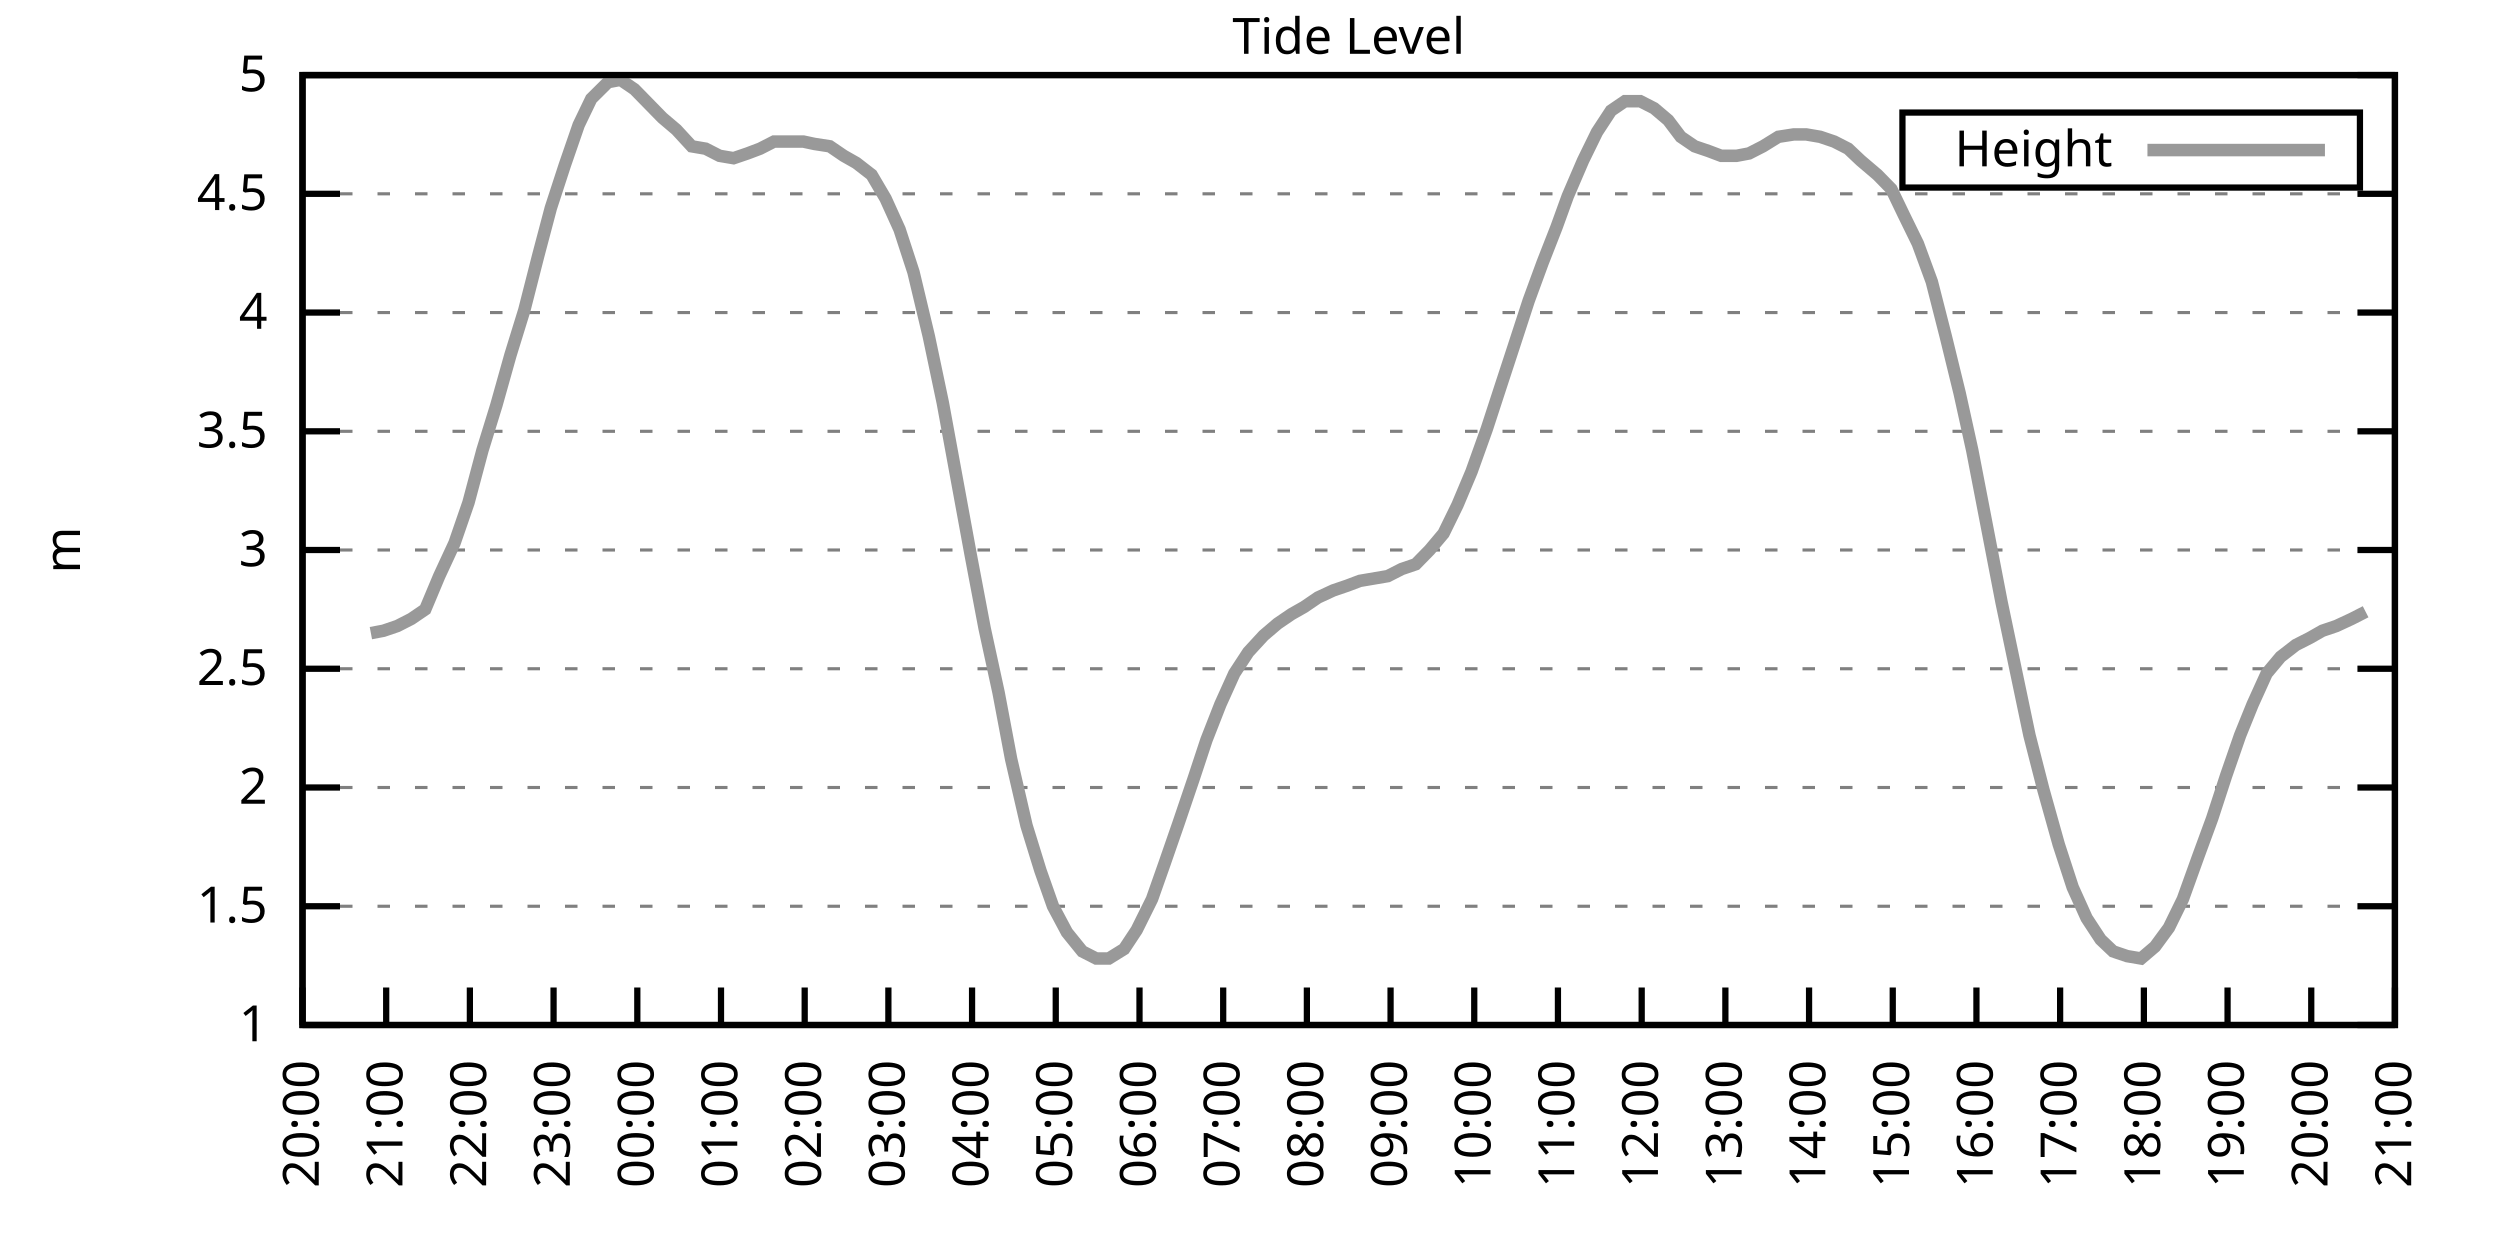
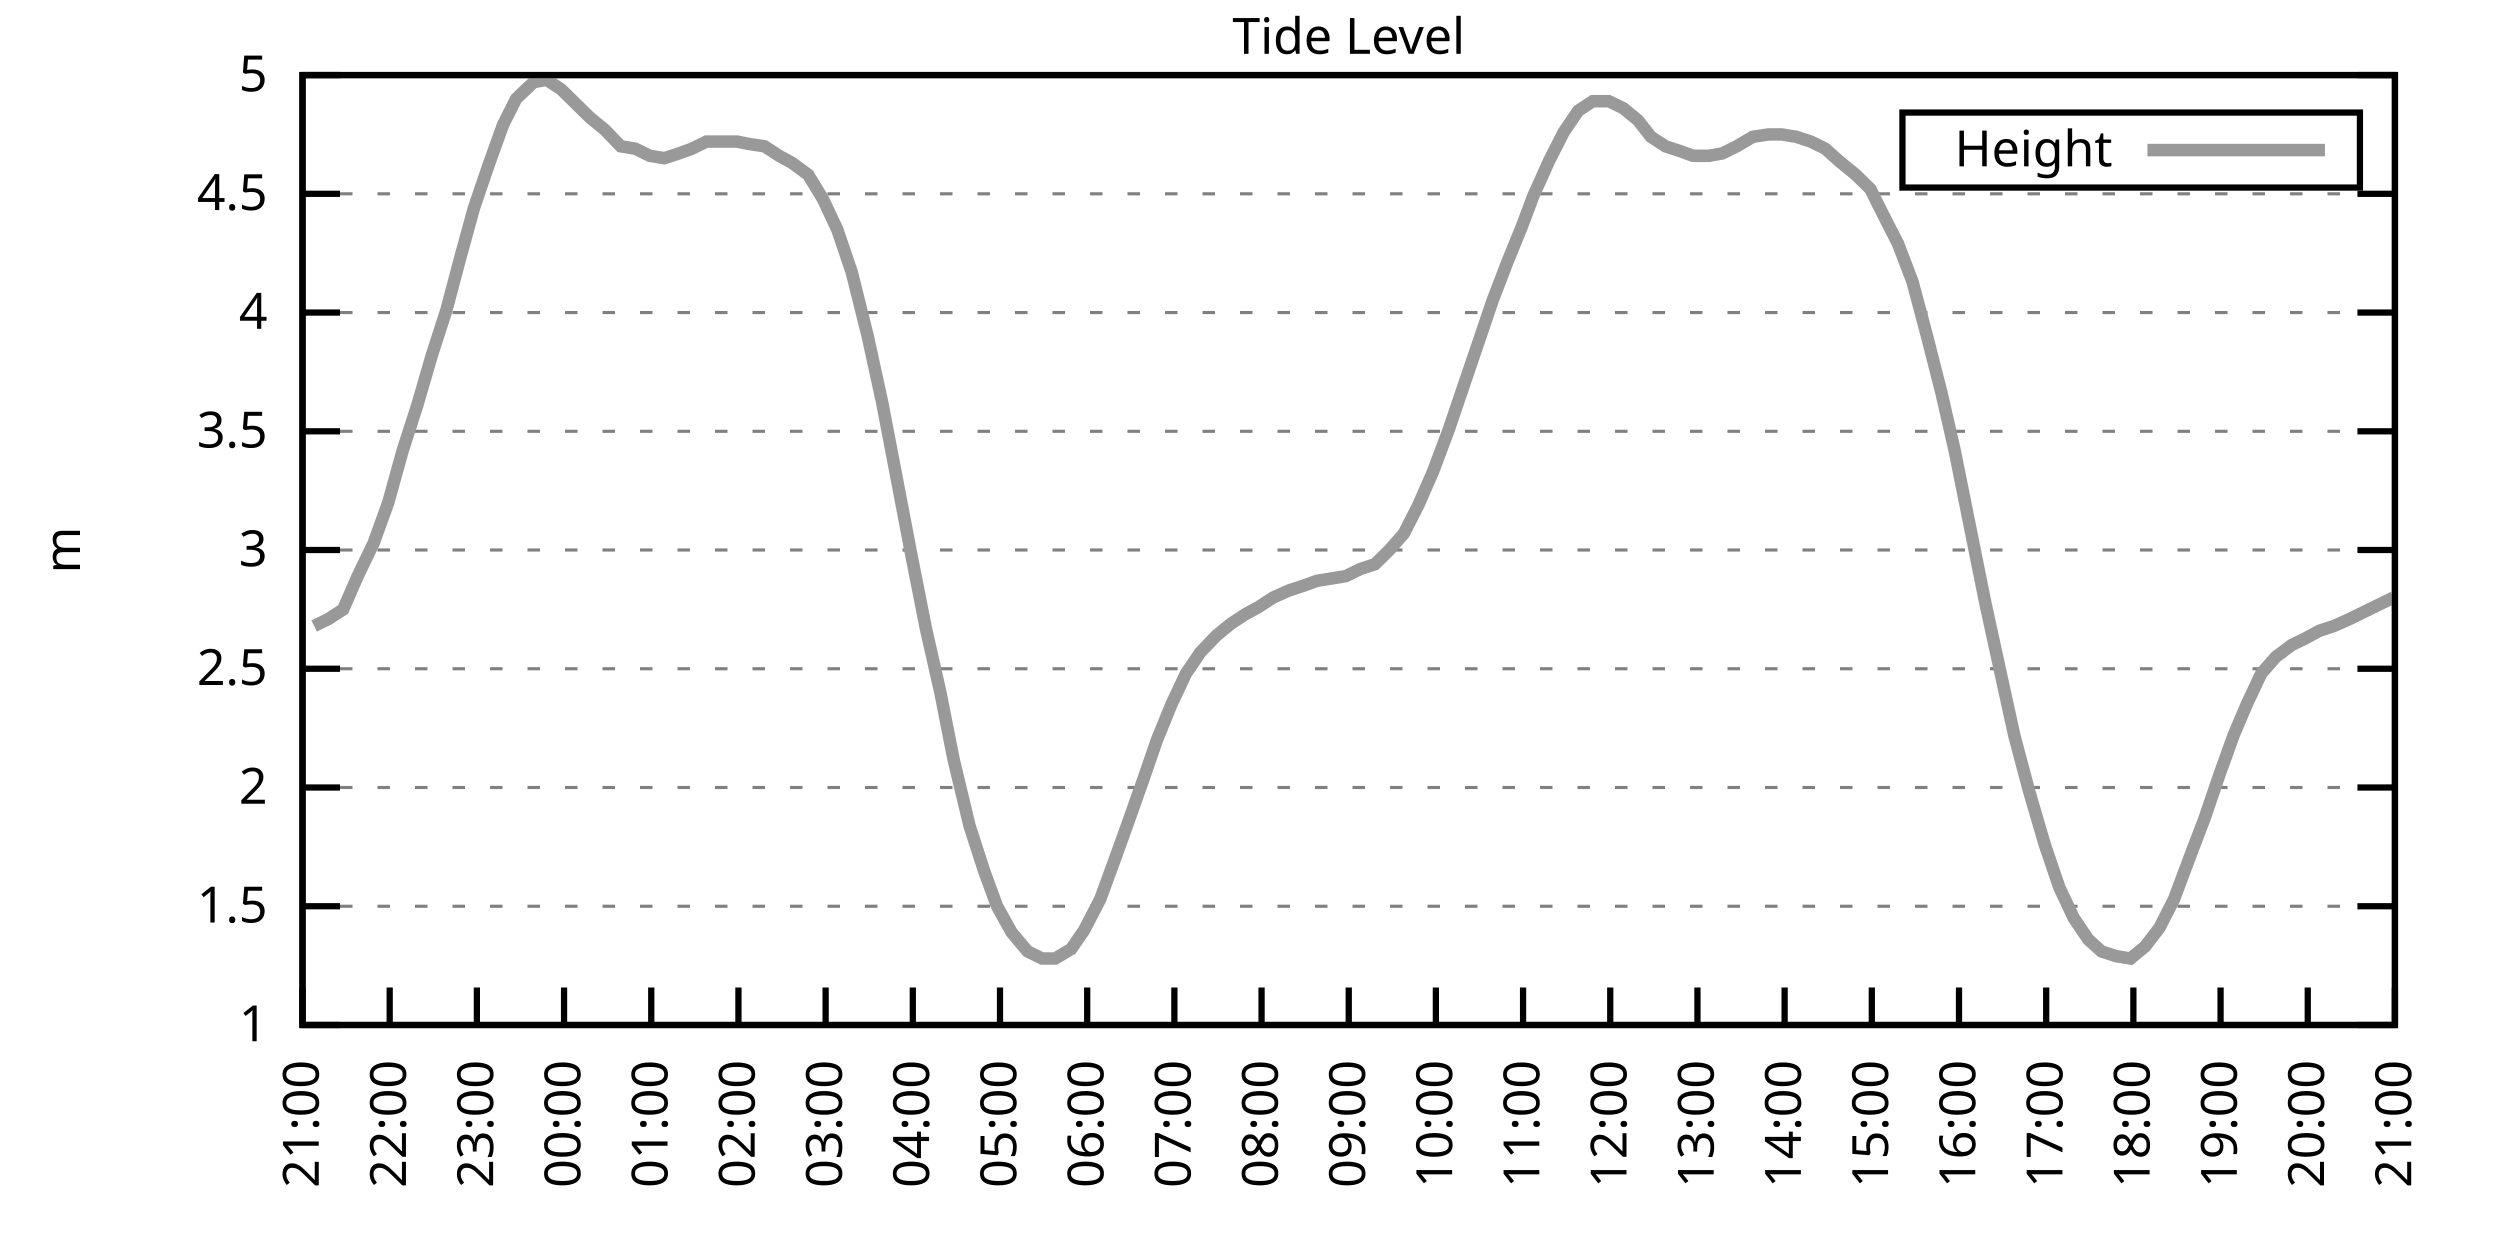
<svg xmlns="http://www.w3.org/2000/svg" xmlns:xlink="http://www.w3.org/1999/xlink" width="400" height="200" viewBox="0 0 400 200">
  <g id="gnuplot_canvas">
    <rect x="0" y="0" width="400" height="200" fill="none" />
    <defs>
      <circle id="gpDot" r="0.5" stroke-width="0.5" stroke="currentColor" />
      <path id="gpPt0" stroke-width="0.333" stroke="currentColor" d="M-1,0 h2 M0,-1 v2" />
      <path id="gpPt1" stroke-width="0.333" stroke="currentColor" d="M-1,-1 L1,1 M1,-1 L-1,1" />
      <path id="gpPt2" stroke-width="0.333" stroke="currentColor" d="M-1,0 L1,0 M0,-1 L0,1 M-1,-1 L1,1 M-1,1 L1,-1" />
      <rect id="gpPt3" stroke-width="0.333" stroke="currentColor" x="-1" y="-1" width="2" height="2" />
      <rect id="gpPt4" stroke-width="0.333" stroke="currentColor" fill="currentColor" x="-1" y="-1" width="2" height="2" />
      <circle id="gpPt5" stroke-width="0.333" stroke="currentColor" cx="0" cy="0" r="1" />
      <use xlink:href="#gpPt5" id="gpPt6" fill="currentColor" stroke="none" />
      <path id="gpPt7" stroke-width="0.333" stroke="currentColor" d="M0,-1.33 L-1.33,0.67 L1.33,0.67 z" />
      <use xlink:href="#gpPt7" id="gpPt8" fill="currentColor" stroke="none" />
      <use xlink:href="#gpPt7" id="gpPt9" stroke="currentColor" transform="rotate(180)" />
      <use xlink:href="#gpPt9" id="gpPt10" fill="currentColor" stroke="none" />
      <use xlink:href="#gpPt3" id="gpPt11" stroke="currentColor" transform="rotate(45)" />
      <use xlink:href="#gpPt11" id="gpPt12" fill="currentColor" stroke="none" />
      <path id="gpPt13" stroke-width="0.333" stroke="currentColor" d="M0,1.330 L1.265,0.411 L0.782,-1.067 L-0.782,-1.076 L-1.265,0.411 z" />
      <use xlink:href="#gpPt13" id="gpPt14" fill="currentColor" stroke="none" />
      <filter id="textbox" filterUnits="objectBoundingBox" x="0" y="0" height="1" width="1">
        <feFlood flood-color="white" flood-opacity="1" result="bgnd" />
        <feComposite in="SourceGraphic" in2="bgnd" operator="atop" />
      </filter>
      <filter id="greybox" filterUnits="objectBoundingBox" x="0" y="0" height="1" width="1">
        <feFlood flood-color="lightgrey" flood-opacity="1" result="grey" />
        <feComposite in="SourceGraphic" in2="grey" operator="atop" />
      </filter>
    </defs>
    <g fill="none" color="white" stroke="currentColor" stroke-width="1.00" stroke-linecap="butt" stroke-linejoin="miter">
</g>
    <g fill="none" color="black" stroke="currentColor" stroke-width="1.00" stroke-linecap="butt" stroke-linejoin="miter">
      <g stroke="none" shape-rendering="crispEdges">
        <polygon fill="rgb(255, 255, 255)" points="48.40,164.00 383.18,164.00 383.18,12.02 48.40,12.02 " />
      </g>
    </g>
    <g fill="none" color="black" stroke="currentColor" stroke-width="1.00" stroke-linecap="butt" stroke-linejoin="miter">
</g>
    <g fill="none" color="black" stroke="black" stroke-width="0.50" stroke-linecap="butt" stroke-linejoin="miter">
</g>
    <g fill="none" color="gray" stroke="currentColor" stroke-width="0.50" stroke-linecap="butt" stroke-linejoin="miter">
      <path stroke="gray" stroke-dasharray="2,4" class="gridline" d="M48.40,164.00 L383.19,164.00  " />
    </g>
    <g fill="none" color="gray" stroke="gray" stroke-width="1.00" stroke-linecap="butt" stroke-linejoin="miter">
</g>
    <g fill="none" color="black" stroke="currentColor" stroke-width="1.00" stroke-linecap="butt" stroke-linejoin="miter">
      <path stroke="black" d="M48.40,164.00 L54.40,164.00 M383.19,164.00 L377.19,164.00  " />
      <g transform="translate(42.80,166.60)" stroke="none" fill="black" font-family="Sans" font-size="8.00" text-anchor="end">
        <text>
          <tspan font-family="Sans"> 1</tspan>
        </text>
      </g>
    </g>
    <g fill="none" color="black" stroke="currentColor" stroke-width="1.00" stroke-linecap="butt" stroke-linejoin="miter">
</g>
    <g fill="none" color="black" stroke="black" stroke-width="0.50" stroke-linecap="butt" stroke-linejoin="miter">
</g>
    <g fill="none" color="gray" stroke="currentColor" stroke-width="0.50" stroke-linecap="butt" stroke-linejoin="miter">
      <path stroke="gray" stroke-dasharray="2,4" class="gridline" d="M48.40,145.00 L383.19,145.00  " />
    </g>
    <g fill="none" color="gray" stroke="gray" stroke-width="1.00" stroke-linecap="butt" stroke-linejoin="miter">
</g>
    <g fill="none" color="black" stroke="currentColor" stroke-width="1.00" stroke-linecap="butt" stroke-linejoin="miter">
      <path stroke="black" d="M48.40,145.00 L54.40,145.00 M383.19,145.00 L377.19,145.00  " />
      <g transform="translate(42.80,147.60)" stroke="none" fill="black" font-family="Sans" font-size="8.00" text-anchor="end">
        <text>
          <tspan font-family="Sans"> 1.5</tspan>
        </text>
      </g>
    </g>
    <g fill="none" color="black" stroke="currentColor" stroke-width="1.00" stroke-linecap="butt" stroke-linejoin="miter">
</g>
    <g fill="none" color="black" stroke="black" stroke-width="0.50" stroke-linecap="butt" stroke-linejoin="miter">
</g>
    <g fill="none" color="gray" stroke="currentColor" stroke-width="0.50" stroke-linecap="butt" stroke-linejoin="miter">
      <path stroke="gray" stroke-dasharray="2,4" class="gridline" d="M48.40,126.00 L383.19,126.00  " />
    </g>
    <g fill="none" color="gray" stroke="gray" stroke-width="1.00" stroke-linecap="butt" stroke-linejoin="miter">
</g>
    <g fill="none" color="black" stroke="currentColor" stroke-width="1.00" stroke-linecap="butt" stroke-linejoin="miter">
      <path stroke="black" d="M48.40,126.00 L54.40,126.00 M383.19,126.00 L377.19,126.00  " />
      <g transform="translate(42.80,128.60)" stroke="none" fill="black" font-family="Sans" font-size="8.00" text-anchor="end">
        <text>
          <tspan font-family="Sans"> 2</tspan>
        </text>
      </g>
    </g>
    <g fill="none" color="black" stroke="currentColor" stroke-width="1.00" stroke-linecap="butt" stroke-linejoin="miter">
</g>
    <g fill="none" color="black" stroke="black" stroke-width="0.50" stroke-linecap="butt" stroke-linejoin="miter">
</g>
    <g fill="none" color="gray" stroke="currentColor" stroke-width="0.50" stroke-linecap="butt" stroke-linejoin="miter">
      <path stroke="gray" stroke-dasharray="2,4" class="gridline" d="M48.40,107.00 L383.19,107.00  " />
    </g>
    <g fill="none" color="gray" stroke="gray" stroke-width="1.00" stroke-linecap="butt" stroke-linejoin="miter">
</g>
    <g fill="none" color="black" stroke="currentColor" stroke-width="1.00" stroke-linecap="butt" stroke-linejoin="miter">
      <path stroke="black" d="M48.40,107.00 L54.40,107.00 M383.19,107.00 L377.19,107.00  " />
      <g transform="translate(42.80,109.60)" stroke="none" fill="black" font-family="Sans" font-size="8.00" text-anchor="end">
        <text>
          <tspan font-family="Sans"> 2.5</tspan>
        </text>
      </g>
    </g>
    <g fill="none" color="black" stroke="currentColor" stroke-width="1.00" stroke-linecap="butt" stroke-linejoin="miter">
</g>
    <g fill="none" color="black" stroke="black" stroke-width="0.50" stroke-linecap="butt" stroke-linejoin="miter">
</g>
    <g fill="none" color="gray" stroke="currentColor" stroke-width="0.50" stroke-linecap="butt" stroke-linejoin="miter">
      <path stroke="gray" stroke-dasharray="2,4" class="gridline" d="M48.40,88.00 L383.19,88.00  " />
    </g>
    <g fill="none" color="gray" stroke="gray" stroke-width="1.00" stroke-linecap="butt" stroke-linejoin="miter">
</g>
    <g fill="none" color="black" stroke="currentColor" stroke-width="1.00" stroke-linecap="butt" stroke-linejoin="miter">
      <path stroke="black" d="M48.40,88.00 L54.40,88.00 M383.19,88.00 L377.19,88.00  " />
      <g transform="translate(42.80,90.60)" stroke="none" fill="black" font-family="Sans" font-size="8.00" text-anchor="end">
        <text>
          <tspan font-family="Sans"> 3</tspan>
        </text>
      </g>
    </g>
    <g fill="none" color="black" stroke="currentColor" stroke-width="1.00" stroke-linecap="butt" stroke-linejoin="miter">
</g>
    <g fill="none" color="black" stroke="black" stroke-width="0.50" stroke-linecap="butt" stroke-linejoin="miter">
</g>
    <g fill="none" color="gray" stroke="currentColor" stroke-width="0.50" stroke-linecap="butt" stroke-linejoin="miter">
      <path stroke="gray" stroke-dasharray="2,4" class="gridline" d="M48.40,69.01 L383.19,69.01  " />
    </g>
    <g fill="none" color="gray" stroke="gray" stroke-width="1.00" stroke-linecap="butt" stroke-linejoin="miter">
</g>
    <g fill="none" color="black" stroke="currentColor" stroke-width="1.00" stroke-linecap="butt" stroke-linejoin="miter">
      <path stroke="black" d="M48.40,69.01 L54.40,69.01 M383.19,69.01 L377.19,69.01  " />
      <g transform="translate(42.80,71.61)" stroke="none" fill="black" font-family="Sans" font-size="8.00" text-anchor="end">
        <text>
          <tspan font-family="Sans"> 3.5</tspan>
        </text>
      </g>
    </g>
    <g fill="none" color="black" stroke="currentColor" stroke-width="1.00" stroke-linecap="butt" stroke-linejoin="miter">
</g>
    <g fill="none" color="black" stroke="black" stroke-width="0.50" stroke-linecap="butt" stroke-linejoin="miter">
</g>
    <g fill="none" color="gray" stroke="currentColor" stroke-width="0.50" stroke-linecap="butt" stroke-linejoin="miter">
      <path stroke="gray" stroke-dasharray="2,4" class="gridline" d="M48.40,50.01 L383.19,50.01  " />
    </g>
    <g fill="none" color="gray" stroke="gray" stroke-width="1.00" stroke-linecap="butt" stroke-linejoin="miter">
</g>
    <g fill="none" color="black" stroke="currentColor" stroke-width="1.00" stroke-linecap="butt" stroke-linejoin="miter">
      <path stroke="black" d="M48.40,50.01 L54.40,50.01 M383.19,50.01 L377.19,50.01  " />
      <g transform="translate(42.80,52.61)" stroke="none" fill="black" font-family="Sans" font-size="8.00" text-anchor="end">
        <text>
          <tspan font-family="Sans"> 4</tspan>
        </text>
      </g>
    </g>
    <g fill="none" color="black" stroke="currentColor" stroke-width="1.00" stroke-linecap="butt" stroke-linejoin="miter">
</g>
    <g fill="none" color="black" stroke="black" stroke-width="0.50" stroke-linecap="butt" stroke-linejoin="miter">
</g>
    <g fill="none" color="gray" stroke="currentColor" stroke-width="0.50" stroke-linecap="butt" stroke-linejoin="miter">
      <path stroke="gray" stroke-dasharray="2,4" class="gridline" d="M48.40,31.01 L383.19,31.01  " />
    </g>
    <g fill="none" color="gray" stroke="gray" stroke-width="1.00" stroke-linecap="butt" stroke-linejoin="miter">
</g>
    <g fill="none" color="black" stroke="currentColor" stroke-width="1.00" stroke-linecap="butt" stroke-linejoin="miter">
      <path stroke="black" d="M48.40,31.01 L54.40,31.01 M383.19,31.01 L377.19,31.01  " />
      <g transform="translate(42.80,33.61)" stroke="none" fill="black" font-family="Sans" font-size="8.00" text-anchor="end">
        <text>
          <tspan font-family="Sans"> 4.5</tspan>
        </text>
      </g>
    </g>
    <g fill="none" color="black" stroke="currentColor" stroke-width="1.00" stroke-linecap="butt" stroke-linejoin="miter">
</g>
    <g fill="none" color="black" stroke="black" stroke-width="0.50" stroke-linecap="butt" stroke-linejoin="miter">
</g>
    <g fill="none" color="gray" stroke="currentColor" stroke-width="0.50" stroke-linecap="butt" stroke-linejoin="miter">
      <path stroke="gray" stroke-dasharray="2,4" class="gridline" d="M48.40,12.01 L383.19,12.01  " />
    </g>
    <g fill="none" color="gray" stroke="gray" stroke-width="1.00" stroke-linecap="butt" stroke-linejoin="miter">
</g>
    <g fill="none" color="black" stroke="currentColor" stroke-width="1.00" stroke-linecap="butt" stroke-linejoin="miter">
      <path stroke="black" d="M48.40,12.01 L54.40,12.01 M383.19,12.01 L377.19,12.01  " />
      <g transform="translate(42.80,14.61)" stroke="none" fill="black" font-family="Sans" font-size="8.00" text-anchor="end">
        <text>
          <tspan font-family="Sans"> 5</tspan>
        </text>
      </g>
    </g>
    <g fill="none" color="black" stroke="currentColor" stroke-width="1.00" stroke-linecap="butt" stroke-linejoin="miter">
      <path stroke="black" d="M48.40,164.00 L48.40,158.00  " />
      <g transform="translate(51.00,169.60) rotate(270.00)" stroke="none" fill="black" font-family="Sans" font-size="8.00" text-anchor="end">
        <text>
-           <tspan font-family="Sans">20:00</tspan>
-         </text>
-       </g>
-     </g>
-     <g fill="none" color="black" stroke="currentColor" stroke-width="1.00" stroke-linecap="butt" stroke-linejoin="miter">
-       <path stroke="black" d="M61.79,164.00 L61.79,158.00  " />
-       <g transform="translate(64.39,169.60) rotate(270.00)" stroke="none" fill="black" font-family="Sans" font-size="8.00" text-anchor="end">
-         <text>
          <tspan font-family="Sans">21:00</tspan>
        </text>
      </g>
    </g>
    <g fill="none" color="black" stroke="currentColor" stroke-width="1.00" stroke-linecap="butt" stroke-linejoin="miter">
-       <path stroke="black" d="M75.18,164.00 L75.18,158.00  " />
-       <g transform="translate(77.78,169.60) rotate(270.00)" stroke="none" fill="black" font-family="Sans" font-size="8.00" text-anchor="end">
+       <path stroke="black" d="M62.35,164.00 L62.35,158.00  " />
+       <g transform="translate(64.95,169.60) rotate(270.00)" stroke="none" fill="black" font-family="Sans" font-size="8.00" text-anchor="end">
        <text>
          <tspan font-family="Sans">22:00</tspan>
        </text>
      </g>
    </g>
    <g fill="none" color="black" stroke="currentColor" stroke-width="1.00" stroke-linecap="butt" stroke-linejoin="miter">
-       <path stroke="black" d="M88.57,164.00 L88.57,158.00  " />
-       <g transform="translate(91.17,169.60) rotate(270.00)" stroke="none" fill="black" font-family="Sans" font-size="8.00" text-anchor="end">
+       <path stroke="black" d="M76.30,164.00 L76.30,158.00  " />
+       <g transform="translate(78.90,169.60) rotate(270.00)" stroke="none" fill="black" font-family="Sans" font-size="8.00" text-anchor="end">
        <text>
          <tspan font-family="Sans">23:00</tspan>
        </text>
      </g>
    </g>
    <g fill="none" color="black" stroke="currentColor" stroke-width="1.00" stroke-linecap="butt" stroke-linejoin="miter">
-       <path stroke="black" d="M101.97,164.00 L101.97,158.00  " />
-       <g transform="translate(104.57,169.60) rotate(270.00)" stroke="none" fill="black" font-family="Sans" font-size="8.00" text-anchor="end">
+       <path stroke="black" d="M90.25,164.00 L90.25,158.00  " />
+       <g transform="translate(92.85,169.60) rotate(270.00)" stroke="none" fill="black" font-family="Sans" font-size="8.00" text-anchor="end">
        <text>
          <tspan font-family="Sans">00:00</tspan>
        </text>
      </g>
    </g>
    <g fill="none" color="black" stroke="currentColor" stroke-width="1.00" stroke-linecap="butt" stroke-linejoin="miter">
-       <path stroke="black" d="M115.36,164.00 L115.36,158.00  " />
-       <g transform="translate(117.96,169.60) rotate(270.00)" stroke="none" fill="black" font-family="Sans" font-size="8.00" text-anchor="end">
+       <path stroke="black" d="M104.20,164.00 L104.20,158.00  " />
+       <g transform="translate(106.80,169.60) rotate(270.00)" stroke="none" fill="black" font-family="Sans" font-size="8.00" text-anchor="end">
        <text>
          <tspan font-family="Sans">01:00</tspan>
        </text>
      </g>
    </g>
    <g fill="none" color="black" stroke="currentColor" stroke-width="1.00" stroke-linecap="butt" stroke-linejoin="miter">
-       <path stroke="black" d="M128.75,164.00 L128.75,158.00  " />
-       <g transform="translate(131.35,169.60) rotate(270.00)" stroke="none" fill="black" font-family="Sans" font-size="8.00" text-anchor="end">
+       <path stroke="black" d="M118.15,164.00 L118.15,158.00  " />
+       <g transform="translate(120.75,169.60) rotate(270.00)" stroke="none" fill="black" font-family="Sans" font-size="8.00" text-anchor="end">
        <text>
          <tspan font-family="Sans">02:00</tspan>
        </text>
      </g>
    </g>
    <g fill="none" color="black" stroke="currentColor" stroke-width="1.00" stroke-linecap="butt" stroke-linejoin="miter">
-       <path stroke="black" d="M142.14,164.00 L142.14,158.00  " />
-       <g transform="translate(144.74,169.60) rotate(270.00)" stroke="none" fill="black" font-family="Sans" font-size="8.00" text-anchor="end">
+       <path stroke="black" d="M132.10,164.00 L132.10,158.00  " />
+       <g transform="translate(134.70,169.60) rotate(270.00)" stroke="none" fill="black" font-family="Sans" font-size="8.00" text-anchor="end">
        <text>
          <tspan font-family="Sans">03:00</tspan>
        </text>
      </g>
    </g>
    <g fill="none" color="black" stroke="currentColor" stroke-width="1.00" stroke-linecap="butt" stroke-linejoin="miter">
-       <path stroke="black" d="M155.53,164.00 L155.53,158.00  " />
-       <g transform="translate(158.13,169.60) rotate(270.00)" stroke="none" fill="black" font-family="Sans" font-size="8.00" text-anchor="end">
+       <path stroke="black" d="M146.05,164.00 L146.05,158.00  " />
+       <g transform="translate(148.65,169.60) rotate(270.00)" stroke="none" fill="black" font-family="Sans" font-size="8.00" text-anchor="end">
        <text>
          <tspan font-family="Sans">04:00</tspan>
        </text>
      </g>
    </g>
    <g fill="none" color="black" stroke="currentColor" stroke-width="1.00" stroke-linecap="butt" stroke-linejoin="miter">
-       <path stroke="black" d="M168.92,164.00 L168.92,158.00  " />
-       <g transform="translate(171.52,169.60) rotate(270.00)" stroke="none" fill="black" font-family="Sans" font-size="8.00" text-anchor="end">
+       <path stroke="black" d="M160.00,164.00 L160.00,158.00  " />
+       <g transform="translate(162.60,169.60) rotate(270.00)" stroke="none" fill="black" font-family="Sans" font-size="8.00" text-anchor="end">
        <text>
          <tspan font-family="Sans">05:00</tspan>
        </text>
      </g>
    </g>
    <g fill="none" color="black" stroke="currentColor" stroke-width="1.00" stroke-linecap="butt" stroke-linejoin="miter">
-       <path stroke="black" d="M182.32,164.00 L182.32,158.00  " />
-       <g transform="translate(184.92,169.60) rotate(270.00)" stroke="none" fill="black" font-family="Sans" font-size="8.00" text-anchor="end">
+       <path stroke="black" d="M173.95,164.00 L173.95,158.00  " />
+       <g transform="translate(176.55,169.60) rotate(270.00)" stroke="none" fill="black" font-family="Sans" font-size="8.00" text-anchor="end">
        <text>
          <tspan font-family="Sans">06:00</tspan>
        </text>
      </g>
    </g>
    <g fill="none" color="black" stroke="currentColor" stroke-width="1.00" stroke-linecap="butt" stroke-linejoin="miter">
-       <path stroke="black" d="M195.71,164.00 L195.71,158.00  " />
-       <g transform="translate(198.31,169.60) rotate(270.00)" stroke="none" fill="black" font-family="Sans" font-size="8.00" text-anchor="end">
+       <path stroke="black" d="M187.90,164.00 L187.90,158.00  " />
+       <g transform="translate(190.50,169.60) rotate(270.00)" stroke="none" fill="black" font-family="Sans" font-size="8.00" text-anchor="end">
        <text>
          <tspan font-family="Sans">07:00</tspan>
        </text>
      </g>
    </g>
    <g fill="none" color="black" stroke="currentColor" stroke-width="1.00" stroke-linecap="butt" stroke-linejoin="miter">
-       <path stroke="black" d="M209.10,164.00 L209.10,158.00  " />
-       <g transform="translate(211.70,169.60) rotate(270.00)" stroke="none" fill="black" font-family="Sans" font-size="8.00" text-anchor="end">
+       <path stroke="black" d="M201.85,164.00 L201.85,158.00  " />
+       <g transform="translate(204.45,169.60) rotate(270.00)" stroke="none" fill="black" font-family="Sans" font-size="8.00" text-anchor="end">
        <text>
          <tspan font-family="Sans">08:00</tspan>
        </text>
      </g>
    </g>
    <g fill="none" color="black" stroke="currentColor" stroke-width="1.00" stroke-linecap="butt" stroke-linejoin="miter">
-       <path stroke="black" d="M222.49,164.00 L222.49,158.00  " />
-       <g transform="translate(225.09,169.60) rotate(270.00)" stroke="none" fill="black" font-family="Sans" font-size="8.00" text-anchor="end">
+       <path stroke="black" d="M215.80,164.00 L215.80,158.00  " />
+       <g transform="translate(218.40,169.60) rotate(270.00)" stroke="none" fill="black" font-family="Sans" font-size="8.00" text-anchor="end">
        <text>
          <tspan font-family="Sans">09:00</tspan>
        </text>
      </g>
    </g>
    <g fill="none" color="black" stroke="currentColor" stroke-width="1.00" stroke-linecap="butt" stroke-linejoin="miter">
-       <path stroke="black" d="M235.88,164.00 L235.88,158.00  " />
-       <g transform="translate(238.48,169.60) rotate(270.00)" stroke="none" fill="black" font-family="Sans" font-size="8.00" text-anchor="end">
+       <path stroke="black" d="M229.74,164.00 L229.74,158.00  " />
+       <g transform="translate(232.34,169.60) rotate(270.00)" stroke="none" fill="black" font-family="Sans" font-size="8.00" text-anchor="end">
        <text>
          <tspan font-family="Sans">10:00</tspan>
        </text>
      </g>
    </g>
    <g fill="none" color="black" stroke="currentColor" stroke-width="1.00" stroke-linecap="butt" stroke-linejoin="miter">
-       <path stroke="black" d="M249.27,164.00 L249.27,158.00  " />
-       <g transform="translate(251.87,169.60) rotate(270.00)" stroke="none" fill="black" font-family="Sans" font-size="8.00" text-anchor="end">
+       <path stroke="black" d="M243.69,164.00 L243.69,158.00  " />
+       <g transform="translate(246.29,169.60) rotate(270.00)" stroke="none" fill="black" font-family="Sans" font-size="8.00" text-anchor="end">
        <text>
          <tspan font-family="Sans">11:00</tspan>
        </text>
      </g>
    </g>
    <g fill="none" color="black" stroke="currentColor" stroke-width="1.00" stroke-linecap="butt" stroke-linejoin="miter">
-       <path stroke="black" d="M262.67,164.00 L262.67,158.00  " />
-       <g transform="translate(265.27,169.60) rotate(270.00)" stroke="none" fill="black" font-family="Sans" font-size="8.00" text-anchor="end">
+       <path stroke="black" d="M257.64,164.00 L257.64,158.00  " />
+       <g transform="translate(260.24,169.60) rotate(270.00)" stroke="none" fill="black" font-family="Sans" font-size="8.00" text-anchor="end">
        <text>
          <tspan font-family="Sans">12:00</tspan>
        </text>
      </g>
    </g>
    <g fill="none" color="black" stroke="currentColor" stroke-width="1.00" stroke-linecap="butt" stroke-linejoin="miter">
-       <path stroke="black" d="M276.06,164.00 L276.06,158.00  " />
-       <g transform="translate(278.66,169.60) rotate(270.00)" stroke="none" fill="black" font-family="Sans" font-size="8.00" text-anchor="end">
+       <path stroke="black" d="M271.59,164.00 L271.59,158.00  " />
+       <g transform="translate(274.19,169.60) rotate(270.00)" stroke="none" fill="black" font-family="Sans" font-size="8.00" text-anchor="end">
        <text>
          <tspan font-family="Sans">13:00</tspan>
        </text>
      </g>
    </g>
    <g fill="none" color="black" stroke="currentColor" stroke-width="1.00" stroke-linecap="butt" stroke-linejoin="miter">
-       <path stroke="black" d="M289.45,164.00 L289.45,158.00  " />
-       <g transform="translate(292.05,169.60) rotate(270.00)" stroke="none" fill="black" font-family="Sans" font-size="8.00" text-anchor="end">
+       <path stroke="black" d="M285.54,164.00 L285.54,158.00  " />
+       <g transform="translate(288.14,169.60) rotate(270.00)" stroke="none" fill="black" font-family="Sans" font-size="8.00" text-anchor="end">
        <text>
          <tspan font-family="Sans">14:00</tspan>
        </text>
      </g>
    </g>
    <g fill="none" color="black" stroke="currentColor" stroke-width="1.00" stroke-linecap="butt" stroke-linejoin="miter">
-       <path stroke="black" d="M302.84,164.00 L302.84,158.00  " />
-       <g transform="translate(305.44,169.60) rotate(270.00)" stroke="none" fill="black" font-family="Sans" font-size="8.00" text-anchor="end">
+       <path stroke="black" d="M299.49,164.00 L299.49,158.00  " />
+       <g transform="translate(302.09,169.60) rotate(270.00)" stroke="none" fill="black" font-family="Sans" font-size="8.00" text-anchor="end">
        <text>
          <tspan font-family="Sans">15:00</tspan>
        </text>
      </g>
    </g>
    <g fill="none" color="black" stroke="currentColor" stroke-width="1.00" stroke-linecap="butt" stroke-linejoin="miter">
-       <path stroke="black" d="M316.23,164.00 L316.23,158.00  " />
-       <g transform="translate(318.83,169.60) rotate(270.00)" stroke="none" fill="black" font-family="Sans" font-size="8.00" text-anchor="end">
+       <path stroke="black" d="M313.44,164.00 L313.44,158.00  " />
+       <g transform="translate(316.04,169.60) rotate(270.00)" stroke="none" fill="black" font-family="Sans" font-size="8.00" text-anchor="end">
        <text>
          <tspan font-family="Sans">16:00</tspan>
        </text>
      </g>
    </g>
    <g fill="none" color="black" stroke="currentColor" stroke-width="1.00" stroke-linecap="butt" stroke-linejoin="miter">
-       <path stroke="black" d="M329.62,164.00 L329.62,158.00  " />
-       <g transform="translate(332.22,169.60) rotate(270.00)" stroke="none" fill="black" font-family="Sans" font-size="8.00" text-anchor="end">
+       <path stroke="black" d="M327.39,164.00 L327.39,158.00  " />
+       <g transform="translate(329.99,169.60) rotate(270.00)" stroke="none" fill="black" font-family="Sans" font-size="8.00" text-anchor="end">
        <text>
          <tspan font-family="Sans">17:00</tspan>
        </text>
      </g>
    </g>
    <g fill="none" color="black" stroke="currentColor" stroke-width="1.00" stroke-linecap="butt" stroke-linejoin="miter">
-       <path stroke="black" d="M343.02,164.00 L343.02,158.00  " />
-       <g transform="translate(345.62,169.60) rotate(270.00)" stroke="none" fill="black" font-family="Sans" font-size="8.00" text-anchor="end">
+       <path stroke="black" d="M341.34,164.00 L341.34,158.00  " />
+       <g transform="translate(343.94,169.60) rotate(270.00)" stroke="none" fill="black" font-family="Sans" font-size="8.00" text-anchor="end">
        <text>
          <tspan font-family="Sans">18:00</tspan>
        </text>
      </g>
    </g>
    <g fill="none" color="black" stroke="currentColor" stroke-width="1.00" stroke-linecap="butt" stroke-linejoin="miter">
-       <path stroke="black" d="M356.41,164.00 L356.41,158.00  " />
-       <g transform="translate(359.01,169.60) rotate(270.00)" stroke="none" fill="black" font-family="Sans" font-size="8.00" text-anchor="end">
+       <path stroke="black" d="M355.29,164.00 L355.29,158.00  " />
+       <g transform="translate(357.89,169.60) rotate(270.00)" stroke="none" fill="black" font-family="Sans" font-size="8.00" text-anchor="end">
        <text>
          <tspan font-family="Sans">19:00</tspan>
        </text>
      </g>
    </g>
    <g fill="none" color="black" stroke="currentColor" stroke-width="1.00" stroke-linecap="butt" stroke-linejoin="miter">
-       <path stroke="black" d="M369.80,164.00 L369.80,158.00  " />
-       <g transform="translate(372.40,169.60) rotate(270.00)" stroke="none" fill="black" font-family="Sans" font-size="8.00" text-anchor="end">
+       <path stroke="black" d="M369.24,164.00 L369.24,158.00  " />
+       <g transform="translate(371.84,169.60) rotate(270.00)" stroke="none" fill="black" font-family="Sans" font-size="8.00" text-anchor="end">
        <text>
          <tspan font-family="Sans">20:00</tspan>
        </text>
      </g>
    </g>
    <g fill="none" color="black" stroke="currentColor" stroke-width="1.00" stroke-linecap="butt" stroke-linejoin="miter">
      <path stroke="black" d="M383.19,164.00 L383.19,158.00  " />
      <g transform="translate(385.79,169.60) rotate(270.00)" stroke="none" fill="black" font-family="Sans" font-size="8.00" text-anchor="end">
        <text>
          <tspan font-family="Sans">21:00</tspan>
        </text>
      </g>
    </g>
    <g fill="none" color="black" stroke="currentColor" stroke-width="1.00" stroke-linecap="butt" stroke-linejoin="miter">
</g>
    <g fill="none" color="black" stroke="currentColor" stroke-width="1.00" stroke-linecap="butt" stroke-linejoin="miter">
      <path stroke="black" d="M48.40,12.01 L48.40,164.00 L383.19,164.00 L383.19,12.01 L48.40,12.01 Z  " />
    </g>
    <g fill="none" color="black" stroke="currentColor" stroke-width="1.00" stroke-linecap="butt" stroke-linejoin="miter">
</g>
    <g fill="none" color="black" stroke="currentColor" stroke-width="1.00" stroke-linecap="butt" stroke-linejoin="miter">
      <path stroke="black" d="M304.39,30.01 L304.39,18.01 L377.59,18.01 L377.59,30.01 L304.39,30.01 Z  " />
    </g>
    <g id="Tide_level_plot_1">
      <g fill="none" color="white" stroke="black" stroke-width="2.00" stroke-linecap="butt" stroke-linejoin="miter">
</g>
      <g fill="none" color="black" stroke="currentColor" stroke-width="2.00" stroke-linecap="butt" stroke-linejoin="miter">
        <g transform="translate(337.99,26.61)" stroke="none" fill="black" font-family="Sans" font-size="8.00" text-anchor="end">
          <text>
            <tspan font-family="Sans">Height</tspan>
          </text>
        </g>
      </g>
      <g fill="none" color="black" stroke="currentColor" stroke-width="2.00" stroke-linecap="butt" stroke-linejoin="miter">
-         <path stroke="rgb(153, 153, 153)" d="M343.59,24.01 L371.99,24.01 M59.34,101.30 L61.35,100.92 L63.58,100.16 L65.81,99.02 L68.04,97.50 L70.27,92.18   L72.73,86.87 L74.96,80.41 L77.19,72.05 L79.42,64.83 L81.66,56.85 L83.89,49.63 L86.12,40.89 L88.13,33.29   L90.36,26.45 L92.59,19.99 L94.60,15.81 L97.28,13.15 L99.29,12.77 L101.52,14.29 L103.75,16.57 L105.98,18.85   L108.22,20.75 L110.67,23.41 L112.90,23.79 L115.13,24.93 L117.37,25.31 L119.60,24.55 L121.61,23.79 L123.84,22.65   L126.29,22.65 L128.53,22.65 L130.31,23.03 L132.77,23.41 L135.00,24.93 L137.01,26.07 L139.46,27.97 L141.69,31.77   L143.93,36.71 L146.16,43.55 L148.61,53.81 L150.85,64.45 L153.08,76.61 L155.31,88.76 L157.54,100.54 L159.77,110.80   L161.78,121.44 L164.24,132.08 L166.47,139.30 L168.48,145.00 L170.71,149.18 L173.17,152.22 L175.40,153.36 L177.41,153.36   L179.86,151.84 L181.87,148.80 L184.32,143.86 L186.33,138.16 L188.57,131.70 L191.02,124.48 L193.03,118.40 L195.26,112.70   L197.49,107.76 L199.73,104.34 L202.18,101.68 L204.41,99.78 L206.64,98.26 L208.65,97.12 L210.88,95.60 L213.34,94.46   L215.57,93.70 L217.58,92.94 L219.81,92.56 L222.04,92.18 L224.28,91.04 L226.51,90.28 L228.74,88.00 L230.97,85.35   L233.20,80.79 L235.44,75.47 L237.89,68.63 L240.12,61.79 L242.36,54.95 L244.59,48.11 L246.82,42.03 L249.05,36.33   L250.84,31.39 L253.29,25.69 L255.52,21.13 L257.76,17.71 L259.99,16.19 L262.44,16.19 L264.67,17.33 L266.91,19.23   L268.92,21.89 L271.15,23.41 L273.38,24.17 L275.39,24.93 L277.84,24.93 L279.85,24.55 L282.08,23.41 L284.54,21.89   L286.99,21.51 L289.00,21.51 L291.23,21.89 L293.47,22.65 L295.70,23.79 L297.71,25.69 L300.39,27.97 L302.62,30.25   L304.63,34.43 L306.86,38.99 L309.09,45.07 L311.32,53.81 L313.55,62.93 L315.56,72.05 L320.25,96.36 L322.48,107.00   L324.71,117.64 L326.95,126.38 L329.40,135.12 L331.63,141.96 L333.86,146.90 L336.10,150.32 L338.10,152.22 L340.34,152.98   L342.57,153.36 L344.80,151.46 L347.03,148.42 L349.26,143.86 L351.72,137.02 L353.95,130.94 L356.18,124.10 L358.42,117.64   L360.42,112.70 L362.66,107.76 L364.89,105.10 L367.34,103.20 L369.58,102.06 L371.58,100.92 L373.82,100.16 L376.27,99.02   L378.50,97.88  " />
+         <path stroke="rgb(153, 153, 153)" d="M343.59,24.01 L371.99,24.01 M50.26,100.16 L52.58,99.02 L54.91,97.50 L57.23,92.18 L59.79,86.87 L62.12,80.41   L64.44,72.05 L66.77,64.83 L69.09,56.85 L71.42,49.63 L73.74,40.89 L75.83,33.29 L78.16,26.45 L80.48,19.99   L82.58,15.81 L85.37,13.15 L87.46,12.77 L89.78,14.29 L92.11,16.57 L94.43,18.85 L96.76,20.75 L99.32,23.41   L101.64,23.79 L103.97,24.93 L106.29,25.31 L108.62,24.55 L110.71,23.79 L113.03,22.65 L115.59,22.65 L117.92,22.65   L119.78,23.03 L122.33,23.41 L124.66,24.93 L126.75,26.07 L129.31,27.97 L131.63,31.77 L133.96,36.71 L136.28,43.55   L138.84,53.81 L141.16,64.45 L143.49,76.61 L145.81,88.76 L148.14,100.54 L150.46,110.80 L152.56,121.44 L155.11,132.08   L157.44,139.30 L159.53,145.00 L161.86,149.18 L164.41,152.22 L166.74,153.36 L168.83,153.36 L171.39,151.84 L173.48,148.80   L176.04,143.86 L178.13,138.16 L180.46,131.70 L183.01,124.48 L185.11,118.40 L187.43,112.70 L189.76,107.76 L192.08,104.34   L194.64,101.68 L196.96,99.78 L199.29,98.26 L201.38,97.12 L203.71,95.60 L206.26,94.46 L208.59,93.70 L210.68,92.94   L213.01,92.56 L215.33,92.18 L217.65,91.04 L219.98,90.28 L222.30,88.00 L224.63,85.35 L226.95,80.79 L229.28,75.47   L231.84,68.63 L234.16,61.79 L236.49,54.95 L238.81,48.11 L241.14,42.03 L243.46,36.33 L245.32,31.39 L247.88,25.69   L250.20,21.13 L252.53,17.71 L254.85,16.19 L257.41,16.19 L259.74,17.33 L262.06,19.23 L264.15,21.89 L266.48,23.41   L268.80,24.17 L270.90,24.93 L273.45,24.93 L275.55,24.55 L277.87,23.41 L280.43,21.89 L282.99,21.51 L285.08,21.51   L287.40,21.89 L289.73,22.65 L292.05,23.79 L294.15,25.69 L296.94,27.97 L299.26,30.25 L301.35,34.43 L303.68,38.99   L306.00,45.07 L308.33,53.81 L310.65,62.93 L312.74,72.05 L317.63,96.36 L319.95,107.00 L322.28,117.64 L324.60,126.38   L327.16,135.12 L329.48,141.96 L331.81,146.90 L334.13,150.32 L336.23,152.22 L338.55,152.98 L340.88,153.36 L343.20,151.46   L345.53,148.42 L347.85,143.86 L350.41,137.02 L352.73,130.94 L355.06,124.10 L357.38,117.64 L359.48,112.70 L361.80,107.76   L364.13,105.10 L366.68,103.20 L369.01,102.06 L371.10,100.92 L373.43,100.16 L375.98,99.02 L378.31,97.88 L380.63,96.74   L382.96,95.60  " />
      </g>
    </g>
    <g fill="none" color="black" stroke="currentColor" stroke-width="2.00" stroke-linecap="butt" stroke-linejoin="miter">
</g>
    <g fill="none" color="black" stroke="black" stroke-width="1.00" stroke-linecap="butt" stroke-linejoin="miter">
</g>
    <g fill="none" color="black" stroke="currentColor" stroke-width="1.00" stroke-linecap="butt" stroke-linejoin="miter">
      <path stroke="black" d="M48.40,12.01 L48.40,164.00 L383.19,164.00 L383.19,12.01 L48.40,12.01 Z  " />
      <g transform="translate(12.80,88.01) rotate(270.00)" stroke="none" fill="black" font-family="Sans" font-size="8.00" text-anchor="middle">
        <text>
          <tspan font-family="Sans">m</tspan>
        </text>
      </g>
    </g>
    <g fill="none" color="black" stroke="currentColor" stroke-width="1.00" stroke-linecap="butt" stroke-linejoin="miter">
</g>
    <g fill="none" color="black" stroke="currentColor" stroke-width="1.00" stroke-linecap="butt" stroke-linejoin="miter">
      <g transform="translate(215.79,8.61)" stroke="none" fill="black" font-family="Sans" font-size="8.00" text-anchor="middle">
        <text>
          <tspan font-family="Sans">Tide Level</tspan>
        </text>
      </g>
    </g>
    <g fill="none" color="black" stroke="currentColor" stroke-width="1.00" stroke-linecap="butt" stroke-linejoin="miter">
</g>
  </g>
</svg>
